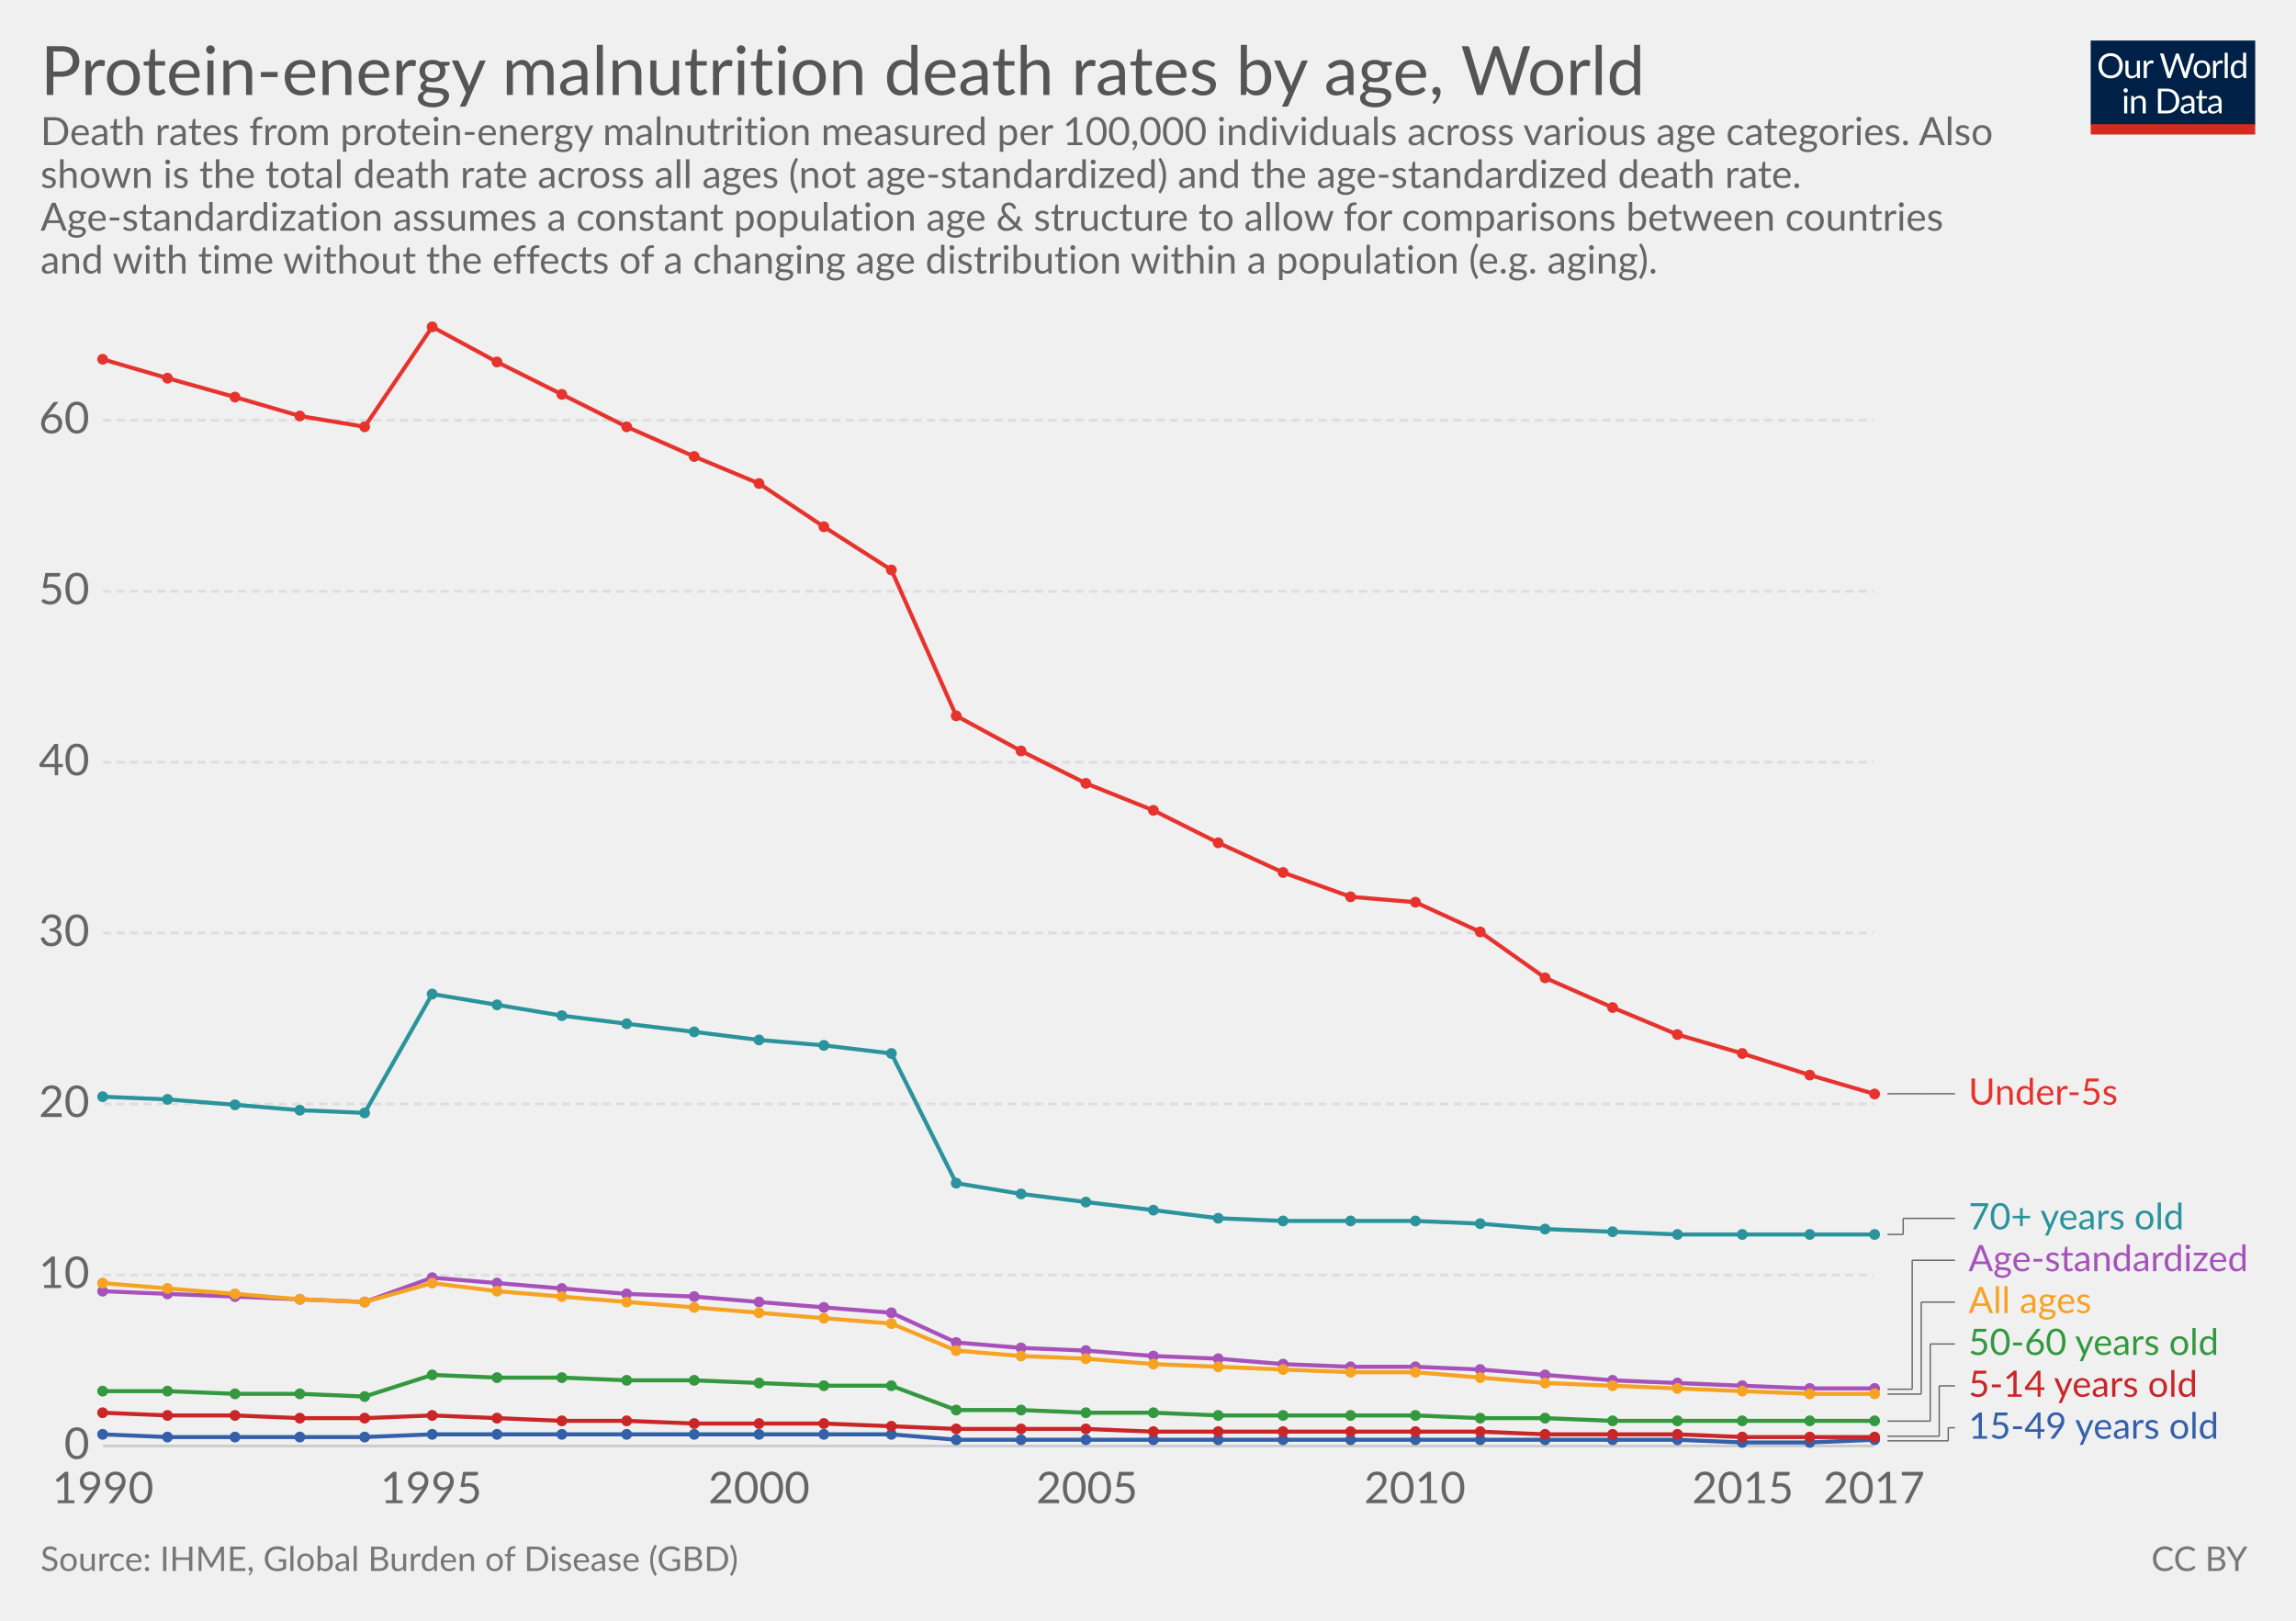
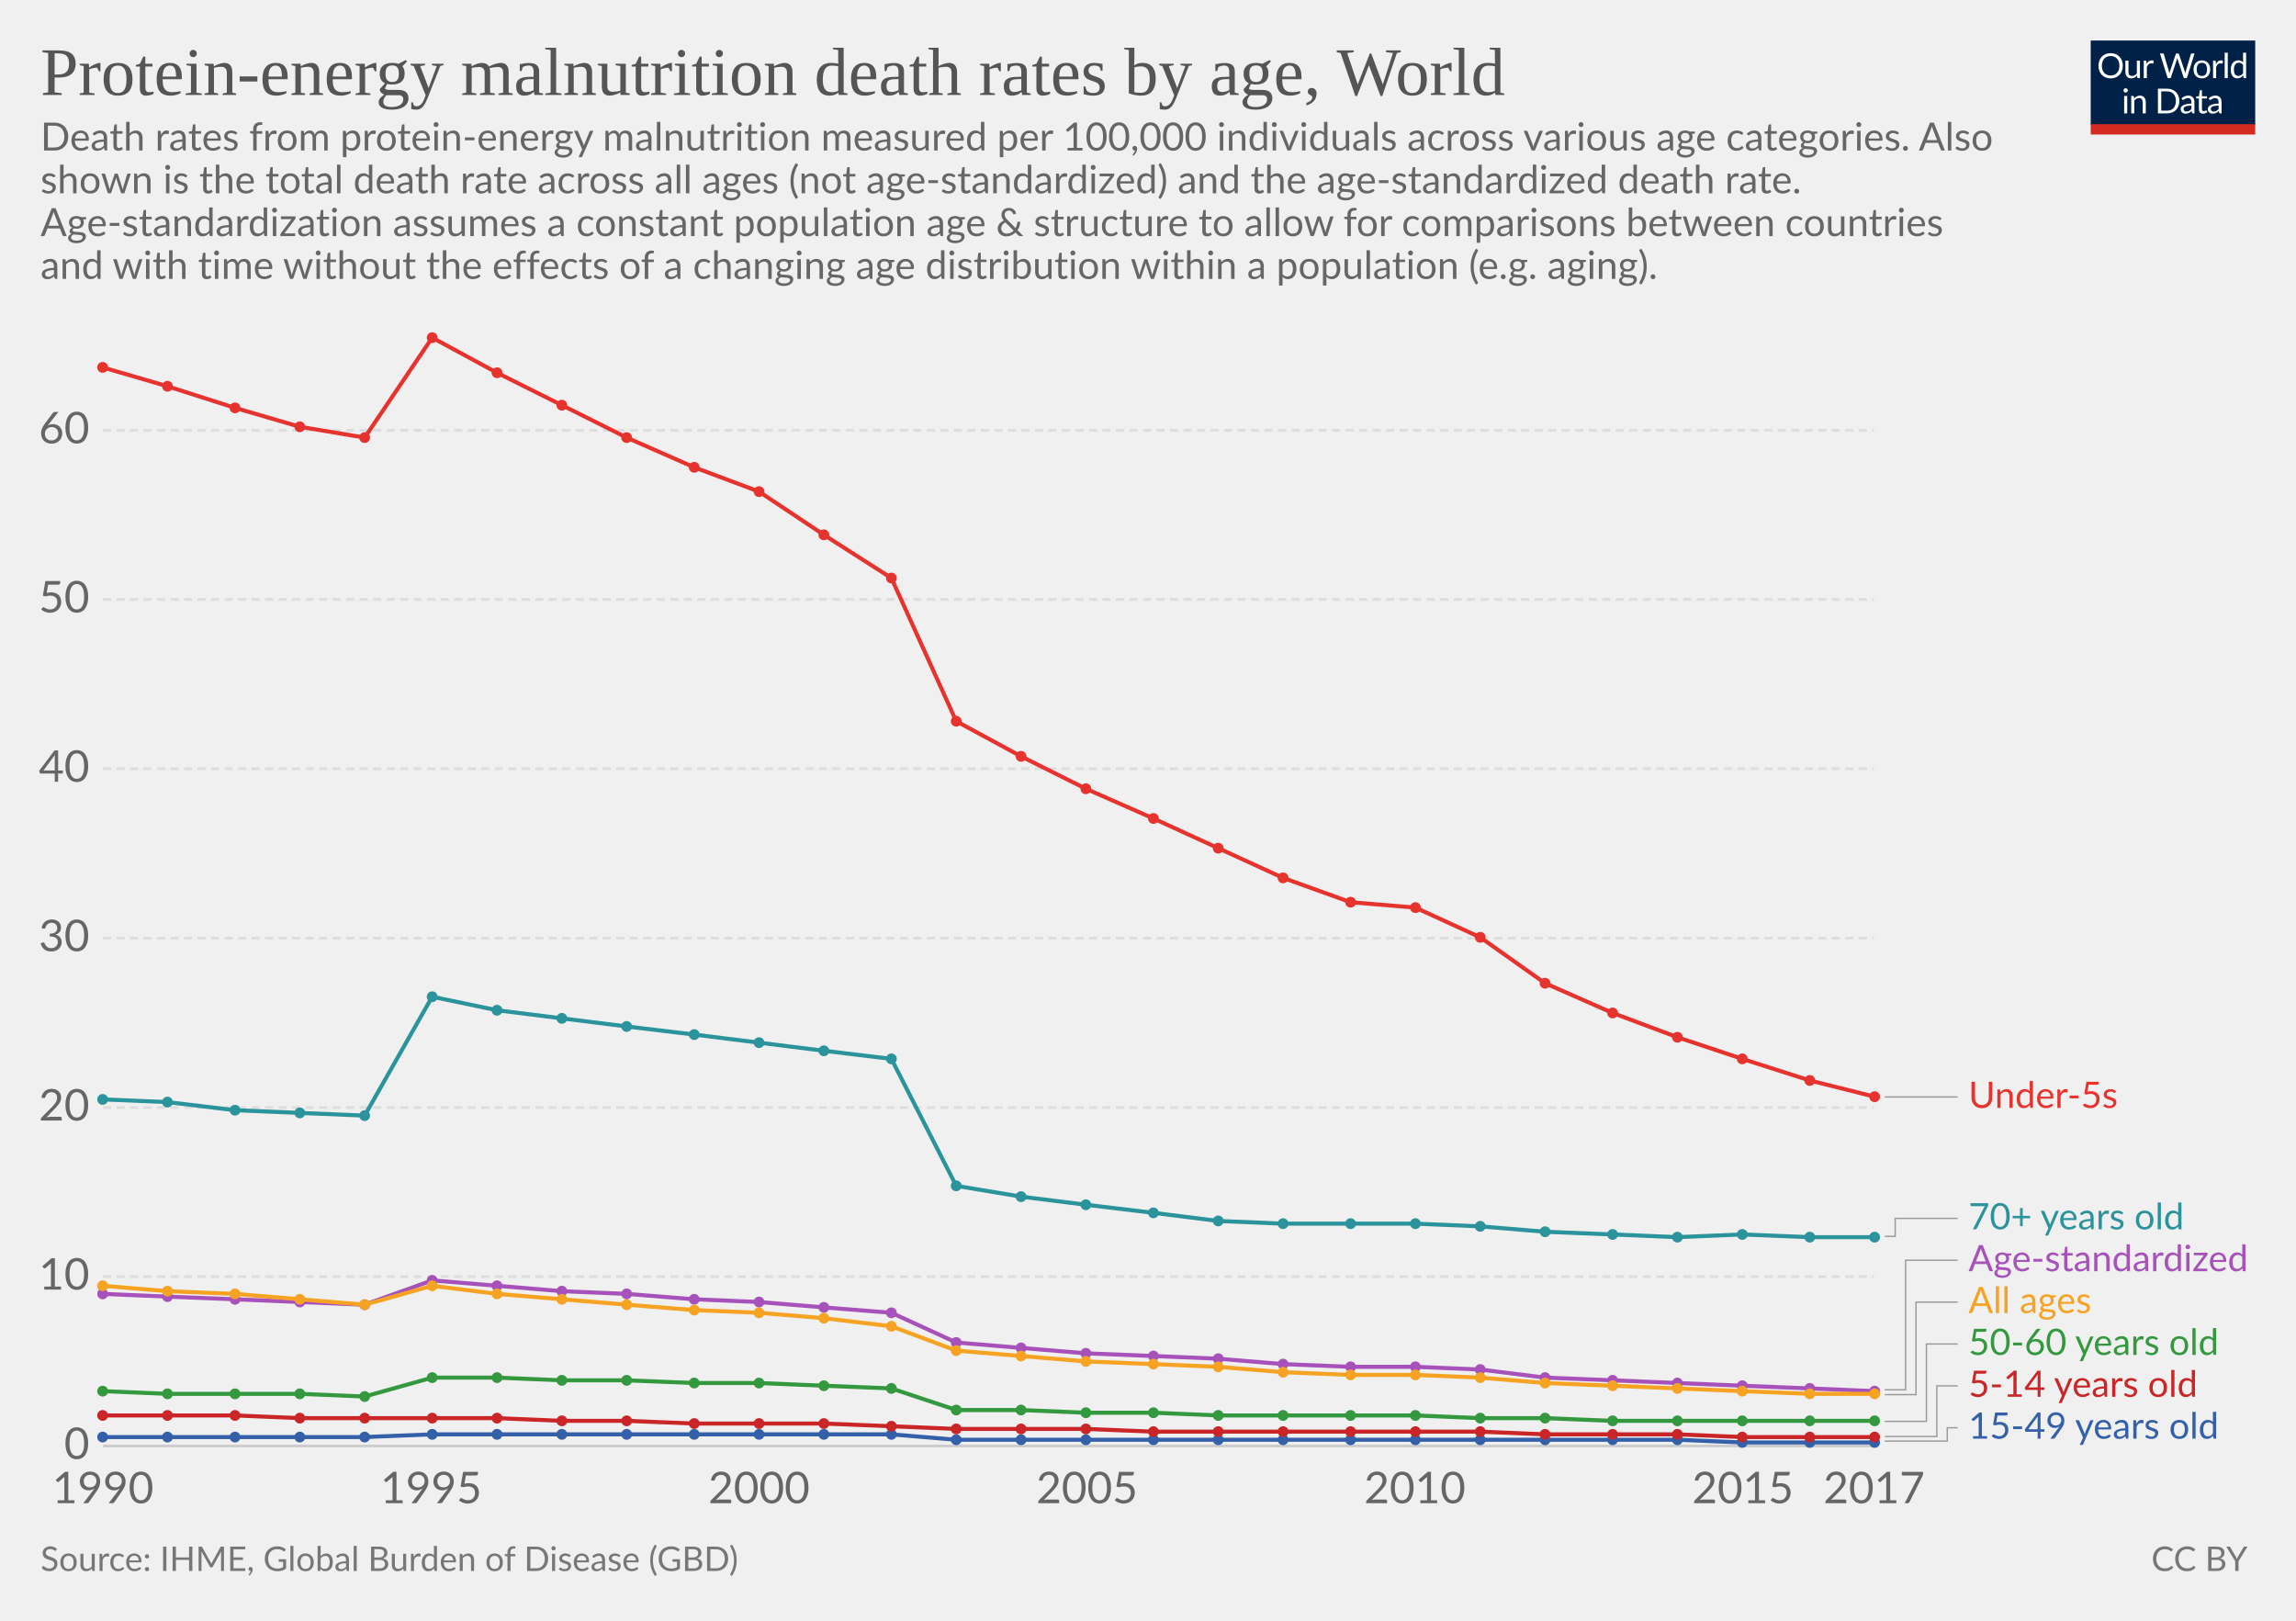
<svg xmlns="http://www.w3.org/2000/svg" version="1.1" style="font-family:Lato, 'Helvetica Neue', Helvetica, Arial, sans-serif;font-size:18px;background-color:white;text-rendering:optimizeLegibility;-webkit-font-smoothing:antialiased" width="850" height="600">
  <g class="HeaderView">
    <g transform="translate(774, 15) scale(0.29)">
      <svg width="210" height="120" viewBox="0 0 210 120" fill="none">
        <g clip-path="url(#clip0)">
          <path d="M0 0H210V107.89H0V0Z" fill="#002147" />
          <path d="M40.979 32.248C40.979 34.609 40.605 36.78 39.857 38.76C39.109 40.725 38.053 42.419 36.689 43.842C35.325 45.265 33.682 46.372 31.761 47.164C29.854 47.941 27.742 48.33 25.425 48.33C23.107 48.33 20.995 47.941 19.089 47.164C17.182 46.372 15.547 45.265 14.183 43.842C12.819 42.419 11.763 40.725 11.015 38.76C10.267 36.78 9.893 34.609 9.893 32.248C9.893 29.887 10.267 27.723 11.015 25.758C11.763 23.778 12.819 22.077 14.183 20.654C15.547 19.217 17.182 18.102 19.089 17.31C20.995 16.518 23.107 16.122 25.425 16.122C27.742 16.122 29.854 16.518 31.761 17.31C33.682 18.102 35.325 19.217 36.689 20.654C38.053 22.077 39.109 23.778 39.857 25.758C40.605 27.723 40.979 29.887 40.979 32.248ZM36.601 32.248C36.601 30.312 36.337 28.574 35.809 27.034C35.281 25.494 34.533 24.196 33.565 23.14C32.597 22.069 31.423 21.248 30.045 20.676C28.666 20.104 27.126 19.818 25.425 19.818C23.738 19.818 22.205 20.104 20.827 20.676C19.448 21.248 18.267 22.069 17.285 23.14C16.317 24.196 15.569 25.494 15.041 27.034C14.513 28.574 14.249 30.312 14.249 32.248C14.249 34.184 14.513 35.922 15.041 37.462C15.569 38.987 16.317 40.285 17.285 41.356C18.267 42.412 19.448 43.226 20.827 43.798C22.205 44.355 23.738 44.634 25.425 44.634C27.126 44.634 28.666 44.355 30.045 43.798C31.423 43.226 32.597 42.412 33.565 41.356C34.533 40.285 35.281 38.987 35.809 37.462C36.337 35.922 36.601 34.184 36.601 32.248ZM62.823 25.714V48H60.491C59.934 48 59.582 47.729 59.435 47.186L59.127 44.788C58.159 45.859 57.074 46.724 55.871 47.384C54.669 48.029 53.29 48.352 51.735 48.352C50.518 48.352 49.44 48.154 48.501 47.758C47.577 47.347 46.8 46.775 46.169 46.042C45.539 45.309 45.062 44.421 44.739 43.38C44.431 42.339 44.277 41.187 44.277 39.926V25.714H48.193V39.926C48.193 41.613 48.575 42.918 49.337 43.842C50.115 44.766 51.295 45.228 52.879 45.228C54.038 45.228 55.116 44.957 56.113 44.414C57.125 43.857 58.057 43.094 58.907 42.126V25.714H62.823ZM71.43 30.18C72.135 28.655 73 27.467 74.027 26.616C75.053 25.751 76.307 25.318 77.789 25.318C78.258 25.318 78.705 25.369 79.131 25.472C79.571 25.575 79.959 25.736 80.297 25.956L80.011 28.882C79.923 29.249 79.703 29.432 79.351 29.432C79.145 29.432 78.845 29.388 78.449 29.3C78.053 29.212 77.605 29.168 77.107 29.168C76.403 29.168 75.772 29.271 75.215 29.476C74.672 29.681 74.181 29.989 73.741 30.4C73.315 30.796 72.927 31.295 72.575 31.896C72.237 32.483 71.929 33.157 71.651 33.92V48H67.713V25.714H69.957C70.382 25.714 70.675 25.795 70.837 25.956C70.998 26.117 71.108 26.396 71.167 26.792L71.43 30.18ZM132.589 16.474L122.755 48H118.927L110.941 23.954C110.867 23.719 110.794 23.47 110.721 23.206C110.662 22.942 110.596 22.663 110.523 22.37C110.449 22.663 110.376 22.942 110.303 23.206C110.23 23.47 110.156 23.719 110.083 23.954L102.053 48H98.225L88.391 16.474H91.933C92.314 16.474 92.629 16.569 92.879 16.76C93.143 16.951 93.311 17.193 93.385 17.486L99.897 39.398C99.999 39.794 100.095 40.219 100.183 40.674C100.285 41.129 100.381 41.613 100.469 42.126C100.571 41.613 100.674 41.129 100.777 40.674C100.894 40.205 101.019 39.779 101.151 39.398L108.565 17.486C108.653 17.237 108.821 17.009 109.071 16.804C109.335 16.584 109.65 16.474 110.017 16.474H111.249C111.63 16.474 111.938 16.569 112.173 16.76C112.407 16.951 112.583 17.193 112.701 17.486L120.093 39.398C120.225 39.779 120.342 40.19 120.445 40.63C120.562 41.07 120.672 41.532 120.775 42.016C120.848 41.532 120.929 41.07 121.017 40.63C121.105 40.19 121.2 39.779 121.303 39.398L127.837 17.486C127.91 17.222 128.072 16.987 128.321 16.782C128.585 16.577 128.9 16.474 129.267 16.474H132.589ZM141.94 25.362C143.568 25.362 145.034 25.633 146.34 26.176C147.645 26.719 148.76 27.489 149.684 28.486C150.608 29.483 151.312 30.693 151.796 32.116C152.294 33.524 152.544 35.101 152.544 36.846C152.544 38.606 152.294 40.19 151.796 41.598C151.312 43.006 150.608 44.209 149.684 45.206C148.76 46.203 147.645 46.973 146.34 47.516C145.034 48.044 143.568 48.308 141.94 48.308C140.297 48.308 138.816 48.044 137.496 47.516C136.19 46.973 135.076 46.203 134.152 45.206C133.228 44.209 132.516 43.006 132.018 41.598C131.534 40.19 131.292 38.606 131.292 36.846C131.292 35.101 131.534 33.524 132.018 32.116C132.516 30.693 133.228 29.483 134.152 28.486C135.076 27.489 136.19 26.719 137.496 26.176C138.816 25.633 140.297 25.362 141.94 25.362ZM141.94 45.25C144.14 45.25 145.782 44.517 146.868 43.05C147.953 41.569 148.496 39.508 148.496 36.868C148.496 34.213 147.953 32.145 146.868 30.664C145.782 29.183 144.14 28.442 141.94 28.442C140.825 28.442 139.85 28.633 139.014 29.014C138.192 29.395 137.503 29.945 136.946 30.664C136.403 31.383 135.992 32.27 135.714 33.326C135.45 34.367 135.318 35.548 135.318 36.868C135.318 39.508 135.86 41.569 136.946 43.05C138.046 44.517 139.71 45.25 141.94 45.25ZM159.908 30.18C160.612 28.655 161.478 27.467 162.504 26.616C163.531 25.751 164.785 25.318 166.266 25.318C166.736 25.318 167.183 25.369 167.608 25.472C168.048 25.575 168.437 25.736 168.774 25.956L168.488 28.882C168.4 29.249 168.18 29.432 167.828 29.432C167.623 29.432 167.322 29.388 166.926 29.3C166.53 29.212 166.083 29.168 165.584 29.168C164.88 29.168 164.25 29.271 163.692 29.476C163.15 29.681 162.658 29.989 162.218 30.4C161.793 30.796 161.404 31.295 161.052 31.896C160.715 32.483 160.407 33.157 160.128 33.92V48H156.19V25.714H158.434C158.86 25.714 159.153 25.795 159.314 25.956C159.476 26.117 159.586 26.396 159.644 26.792L159.908 30.18ZM174.946 15.594V48H171.03V15.594H174.946ZM194.496 31.016C193.763 30.033 192.971 29.351 192.12 28.97C191.269 28.574 190.316 28.376 189.26 28.376C187.192 28.376 185.601 29.117 184.486 30.598C183.371 32.079 182.814 34.191 182.814 36.934C182.814 38.386 182.939 39.633 183.188 40.674C183.437 41.701 183.804 42.551 184.288 43.226C184.772 43.886 185.366 44.37 186.07 44.678C186.774 44.986 187.573 45.14 188.468 45.14C189.759 45.14 190.881 44.847 191.834 44.26C192.802 43.673 193.689 42.845 194.496 41.774V31.016ZM198.412 15.594V48H196.08C195.523 48 195.171 47.729 195.024 47.186L194.672 44.48C193.719 45.624 192.633 46.548 191.416 47.252C190.199 47.956 188.791 48.308 187.192 48.308C185.916 48.308 184.757 48.066 183.716 47.582C182.675 47.083 181.787 46.357 181.054 45.404C180.321 44.451 179.756 43.263 179.36 41.84C178.964 40.417 178.766 38.782 178.766 36.934C178.766 35.291 178.986 33.766 179.426 32.358C179.866 30.935 180.497 29.703 181.318 28.662C182.139 27.621 183.144 26.807 184.332 26.22C185.535 25.619 186.884 25.318 188.38 25.318C189.744 25.318 190.91 25.553 191.878 26.022C192.861 26.477 193.733 27.115 194.496 27.936V15.594H198.412ZM46.614 70.714V93H42.698V70.714H46.614ZM47.45 63.718C47.45 64.099 47.369 64.459 47.208 64.796C47.061 65.119 46.856 65.412 46.592 65.676C46.343 65.925 46.042 66.123 45.69 66.27C45.352 66.417 44.993 66.49 44.612 66.49C44.23 66.49 43.871 66.417 43.534 66.27C43.211 66.123 42.925 65.925 42.676 65.676C42.426 65.412 42.228 65.119 42.082 64.796C41.935 64.459 41.862 64.099 41.862 63.718C41.862 63.337 41.935 62.977 42.082 62.64C42.228 62.288 42.426 61.987 42.676 61.738C42.925 61.474 43.211 61.269 43.534 61.122C43.871 60.975 44.23 60.902 44.612 60.902C44.993 60.902 45.352 60.975 45.69 61.122C46.042 61.269 46.343 61.474 46.592 61.738C46.856 61.987 47.061 62.288 47.208 62.64C47.369 62.977 47.45 63.337 47.45 63.718ZM55.424 73.948C55.908 73.405 56.422 72.914 56.964 72.474C57.507 72.034 58.079 71.66 58.68 71.352C59.296 71.029 59.941 70.787 60.616 70.626C61.306 70.45 62.046 70.362 62.838 70.362C64.055 70.362 65.126 70.567 66.05 70.978C66.989 71.374 67.766 71.946 68.382 72.694C69.013 73.427 69.49 74.315 69.812 75.356C70.135 76.397 70.296 77.549 70.296 78.81V93H66.358V78.81C66.358 77.123 65.969 75.818 65.192 74.894C64.43 73.955 63.264 73.486 61.694 73.486C60.535 73.486 59.45 73.765 58.438 74.322C57.441 74.879 56.517 75.635 55.666 76.588V93H51.728V70.714H54.082C54.639 70.714 54.984 70.985 55.116 71.528L55.424 73.948ZM113.129 77.248C113.129 79.609 112.755 81.758 112.007 83.694C111.259 85.63 110.203 87.287 108.839 88.666C107.475 90.045 105.832 91.115 103.911 91.878C102.004 92.626 99.892 93 97.575 93H85.805V61.474H97.575C99.892 61.474 102.004 61.855 103.911 62.618C105.832 63.366 107.475 64.437 108.839 65.83C110.203 67.209 111.259 68.866 112.007 70.802C112.755 72.738 113.129 74.887 113.129 77.248ZM108.751 77.248C108.751 75.312 108.487 73.581 107.959 72.056C107.431 70.531 106.683 69.24 105.715 68.184C104.747 67.128 103.574 66.321 102.195 65.764C100.816 65.207 99.276 64.928 97.575 64.928H90.073V89.546H97.575C99.276 89.546 100.816 89.267 102.195 88.71C103.574 88.153 104.747 87.353 105.715 86.312C106.683 85.256 107.431 83.965 107.959 82.44C108.487 80.915 108.751 79.184 108.751 77.248ZM128.553 82.968C126.749 83.027 125.209 83.173 123.933 83.408C122.672 83.628 121.638 83.921 120.831 84.288C120.039 84.655 119.46 85.087 119.093 85.586C118.741 86.085 118.565 86.642 118.565 87.258C118.565 87.845 118.661 88.351 118.851 88.776C119.042 89.201 119.299 89.553 119.621 89.832C119.959 90.096 120.347 90.294 120.787 90.426C121.242 90.543 121.726 90.602 122.239 90.602C122.929 90.602 123.559 90.536 124.131 90.404C124.703 90.257 125.239 90.052 125.737 89.788C126.251 89.524 126.735 89.209 127.189 88.842C127.659 88.475 128.113 88.057 128.553 87.588V82.968ZM115.903 73.86C117.135 72.672 118.463 71.785 119.885 71.198C121.308 70.611 122.885 70.318 124.615 70.318C125.862 70.318 126.969 70.523 127.937 70.934C128.905 71.345 129.719 71.917 130.379 72.65C131.039 73.383 131.538 74.271 131.875 75.312C132.213 76.353 132.381 77.497 132.381 78.744V93H130.643C130.262 93 129.969 92.941 129.763 92.824C129.558 92.692 129.397 92.443 129.279 92.076L128.839 89.964C128.253 90.507 127.681 90.991 127.123 91.416C126.566 91.827 125.979 92.179 125.363 92.472C124.747 92.751 124.087 92.963 123.383 93.11C122.694 93.271 121.924 93.352 121.073 93.352C120.208 93.352 119.394 93.235 118.631 93C117.869 92.751 117.201 92.384 116.629 91.9C116.072 91.416 115.625 90.807 115.287 90.074C114.965 89.326 114.803 88.446 114.803 87.434C114.803 86.554 115.045 85.711 115.529 84.904C116.013 84.083 116.798 83.357 117.883 82.726C118.969 82.095 120.384 81.582 122.129 81.186C123.875 80.775 126.016 80.541 128.553 80.482V78.744C128.553 77.013 128.179 75.708 127.431 74.828C126.683 73.933 125.591 73.486 124.153 73.486C123.185 73.486 122.371 73.611 121.711 73.86C121.066 74.095 120.501 74.366 120.017 74.674C119.548 74.967 119.137 75.239 118.785 75.488C118.448 75.723 118.111 75.84 117.773 75.84C117.509 75.84 117.282 75.774 117.091 75.642C116.901 75.495 116.739 75.319 116.607 75.114L115.903 73.86ZM143.568 93.352C141.808 93.352 140.451 92.861 139.498 91.878C138.559 90.895 138.09 89.48 138.09 87.632V73.992H135.406C135.171 73.992 134.973 73.926 134.812 73.794C134.65 73.647 134.57 73.427 134.57 73.134V71.572L138.222 71.11L139.124 64.224C139.168 64.004 139.263 63.828 139.41 63.696C139.571 63.549 139.776 63.476 140.026 63.476H142.006V71.154H148.452V73.992H142.006V87.368C142.006 88.307 142.233 89.003 142.688 89.458C143.142 89.913 143.729 90.14 144.448 90.14C144.858 90.14 145.21 90.089 145.504 89.986C145.812 89.869 146.076 89.744 146.296 89.612C146.516 89.48 146.699 89.363 146.846 89.26C147.007 89.143 147.146 89.084 147.264 89.084C147.469 89.084 147.652 89.209 147.814 89.458L148.958 91.328C148.283 91.959 147.469 92.457 146.516 92.824C145.562 93.176 144.58 93.352 143.568 93.352ZM163.253 82.968C161.449 83.027 159.909 83.173 158.633 83.408C157.372 83.628 156.338 83.921 155.531 84.288C154.739 84.655 154.16 85.087 153.793 85.586C153.441 86.085 153.265 86.642 153.265 87.258C153.265 87.845 153.36 88.351 153.551 88.776C153.742 89.201 153.998 89.553 154.321 89.832C154.658 90.096 155.047 90.294 155.487 90.426C155.942 90.543 156.426 90.602 156.939 90.602C157.628 90.602 158.259 90.536 158.831 90.404C159.403 90.257 159.938 90.052 160.437 89.788C160.95 89.524 161.434 89.209 161.889 88.842C162.358 88.475 162.813 88.057 163.253 87.588V82.968ZM150.603 73.86C151.835 72.672 153.162 71.785 154.585 71.198C156.008 70.611 157.584 70.318 159.315 70.318C160.562 70.318 161.669 70.523 162.637 70.934C163.605 71.345 164.419 71.917 165.079 72.65C165.739 73.383 166.238 74.271 166.575 75.312C166.912 76.353 167.081 77.497 167.081 78.744V93H165.343C164.962 93 164.668 92.941 164.463 92.824C164.258 92.692 164.096 92.443 163.979 92.076L163.539 89.964C162.952 90.507 162.38 90.991 161.823 91.416C161.266 91.827 160.679 92.179 160.063 92.472C159.447 92.751 158.787 92.963 158.083 93.11C157.394 93.271 156.624 93.352 155.773 93.352C154.908 93.352 154.094 93.235 153.331 93C152.568 92.751 151.901 92.384 151.329 91.9C150.772 91.416 150.324 90.807 149.987 90.074C149.664 89.326 149.503 88.446 149.503 87.434C149.503 86.554 149.745 85.711 150.229 84.904C150.713 84.083 151.498 83.357 152.583 82.726C153.668 82.095 155.084 81.582 156.829 81.186C158.574 80.775 160.716 80.541 163.253 80.482V78.744C163.253 77.013 162.879 75.708 162.131 74.828C161.383 73.933 160.29 73.486 158.853 73.486C157.885 73.486 157.071 73.611 156.411 73.86C155.766 74.095 155.201 74.366 154.717 74.674C154.248 74.967 153.837 75.239 153.485 75.488C153.148 75.723 152.81 75.84 152.473 75.84C152.209 75.84 151.982 75.774 151.791 75.642C151.6 75.495 151.439 75.319 151.307 75.114L150.603 73.86Z" fill="white" />
          <rect y="106.789" width="210" height="13.211" fill="#D42B21" />
        </g>
        <defs>
          <clipPath id="clip0">
            <rect width="210" height="120" fill="white" />
          </clipPath>
        </defs>
      </svg>
    </g>
-     <a href="https://ourworldindata.org/grapher/malnutrition-death-rates-by-age" target="_blank">
+     <a href="https://ourworldindata.org/grapher/malnutrition-death-rates-by-age" style="font-family:&quot;Playfair Display&quot;, Georgia, &quot;Times New Roman&quot;, serif" target="_blank">
      <text font-size="25.20" x="15.0" y="35.2" fill="#555">
        <tspan x="15" y="35.16">Protein-energy malnutrition death rates by age, World</tspan>
      </text>
    </a>
-     <text font-size="14.40" x="15.0" y="53.7" fill="#666">
-       <tspan x="15" y="53.72">Death rates from protein-energy malnutrition measured per 100,000 individuals across various age categories. Also</tspan>
-       <tspan x="15" y="69.56">shown is the total death rate across all ages (not age-standardized) and the age-standardized death rate.</tspan>
-       <tspan x="15" y="85.4">Age-standardization assumes a constant population age &amp; structure to allow for comparisons between countries</tspan>
-       <tspan x="15" y="101.24">and with time without the effects of a changing age distribution within a population (e.g. aging).</tspan>
+     <text font-size="14.40" x="15.0" y="55.7" fill="#666">
+       <tspan x="15" y="55.72">Death rates from protein-energy malnutrition measured per 100,000 individuals across various age categories. Also</tspan>
+       <tspan x="15" y="71.56">shown is the total death rate across all ages (not age-standardized) and the age-standardized death rate.</tspan>
+       <tspan x="15" y="87.4">Age-standardization assumes a constant population age &amp; structure to allow for comparisons between countries</tspan>
+       <tspan x="15" y="103.24">and with time without the effects of a changing age distribution within a population (e.g. aging).</tspan>
    </text>
  </g>
  <g class="LineChart">
    <defs>
-       <clipPath id="boundsClip-476">
-         <rect x="28.144" y="0" width="830" height="870.8" />
+       <clipPath id="boundsClip-5306">
+         <rect x="28.144" y="0" width="830" height="862.8" />
      </clipPath>
    </defs>
    <g class="AxisBoxView">
      <g class="HorizontalAxis">
        <text x="38.1" y="556.5" fill="#666" text-anchor="middle" font-size="16.2">1990</text>
        <text x="159.6" y="556.5" fill="#666" text-anchor="middle" font-size="16.2">1995</text>
        <text x="281" y="556.5" fill="#666" text-anchor="middle" font-size="16.2">2000</text>
        <text x="402.4" y="556.5" fill="#666" text-anchor="middle" font-size="16.2">2005</text>
        <text x="523.8" y="556.5" fill="#666" text-anchor="middle" font-size="16.2">2010</text>
        <text x="645.2" y="556.5" fill="#666" text-anchor="middle" font-size="16.2">2015</text>
        <text x="693.8" y="556.5" fill="#666" text-anchor="middle" font-size="16.2">2017</text>
      </g>
      <g class="VerticalAxis">
        <text x="33.14" y="535.3" fill="#666" dominant-baseline="middle" text-anchor="end" font-size="16.2">0</text>
-         <text x="33.14" y="472" fill="#666" dominant-baseline="middle" text-anchor="end" font-size="16.2">10</text>
-         <text x="33.14" y="408.7" fill="#666" dominant-baseline="middle" text-anchor="end" font-size="16.2">20</text>
-         <text x="33.14" y="345.4" fill="#666" dominant-baseline="middle" text-anchor="end" font-size="16.2">30</text>
-         <text x="33.14" y="282.2" fill="#666" dominant-baseline="middle" text-anchor="end" font-size="16.2">40</text>
-         <text x="33.14" y="218.9" fill="#666" dominant-baseline="middle" text-anchor="end" font-size="16.2">50</text>
-         <text x="33.14" y="155.6" fill="#666" dominant-baseline="middle" text-anchor="end" font-size="16.2">60</text>
+         <text x="33.14" y="472.6" fill="#666" dominant-baseline="middle" text-anchor="end" font-size="16.2">10</text>
+         <text x="33.14" y="410" fill="#666" dominant-baseline="middle" text-anchor="end" font-size="16.2">20</text>
+         <text x="33.14" y="347.3" fill="#666" dominant-baseline="middle" text-anchor="end" font-size="16.2">30</text>
+         <text x="33.14" y="284.6" fill="#666" dominant-baseline="middle" text-anchor="end" font-size="16.2">40</text>
+         <text x="33.14" y="221.9" fill="#666" dominant-baseline="middle" text-anchor="end" font-size="16.2">50</text>
+         <text x="33.14" y="159.3" fill="#666" dominant-baseline="middle" text-anchor="end" font-size="16.2">60</text>
      </g>
      <g class="AxisGridLines">
        <line x1="38.14" y1="535.3" x2="693.75" y2="535.3" stroke="#ccc" />
-         <line x1="38.14" y1="472" x2="693.75" y2="472" stroke="#ddd" stroke-dasharray="3,2" />
-         <line x1="38.14" y1="408.7" x2="693.75" y2="408.7" stroke="#ddd" stroke-dasharray="3,2" />
-         <line x1="38.14" y1="345.4" x2="693.75" y2="345.4" stroke="#ddd" stroke-dasharray="3,2" />
-         <line x1="38.14" y1="282.2" x2="693.75" y2="282.2" stroke="#ddd" stroke-dasharray="3,2" />
-         <line x1="38.14" y1="218.9" x2="693.75" y2="218.9" stroke="#ddd" stroke-dasharray="3,2" />
-         <line x1="38.14" y1="155.6" x2="693.75" y2="155.6" stroke="#ddd" stroke-dasharray="3,2" />
+         <line x1="38.14" y1="472.6" x2="693.75" y2="472.6" stroke="#ddd" stroke-dasharray="3,2" />
+         <line x1="38.14" y1="410" x2="693.75" y2="410" stroke="#ddd" stroke-dasharray="3,2" />
+         <line x1="38.14" y1="347.3" x2="693.75" y2="347.3" stroke="#ddd" stroke-dasharray="3,2" />
+         <line x1="38.14" y1="284.6" x2="693.75" y2="284.6" stroke="#ddd" stroke-dasharray="3,2" />
+         <line x1="38.14" y1="221.9" x2="693.75" y2="221.9" stroke="#ddd" stroke-dasharray="3,2" />
+         <line x1="38.14" y1="159.3" x2="693.75" y2="159.3" stroke="#ddd" stroke-dasharray="3,2" />
      </g>
    </g>
-     <g clip-path="url(#boundsClip-476)">
-       <g class="HeightedLegend">
-         <g class="legendMark">
-           <g class="indicator">
-             <line x1="698.755" y1="533.4" x2="721.255" y2="533.4" stroke="#666" stroke-width="0.5" />
-             <line x1="721.255" y1="533.4" x2="721.255" y2="528.55" stroke="#666" stroke-width="0.5" />
-             <line x1="721.255" y1="528.55" x2="723.755" y2="528.55" stroke="#666" stroke-width="0.5" />
+     <g clip-path="url(#boundsClip-5306)">
+       <g class="HeightedLegend" style="cursor:default">
+         <g class="legendMark">
+           <g class="indicator">
+             <path d="M697.755,406.1 H711.255 V406.1 H724.755" stroke="#999" stroke-width="0.5" fill="none" />
+           </g>
+           <rect x="693.755" y="399.35" width="90.62" height="13.5" fill="#fff" opacity="0" />
+           <text font-size="13.50" x="728.8" y="410.2" fill="#e6332e">
+             <tspan x="728.755" y="410.15">Under-5s</tspan>
+           </text>
+         </g>
+         <g class="legendMark">
+           <g class="indicator">
+             <path d="M697.755,457.7 H701.612 V451.05 H724.755" stroke="#999" stroke-width="0.5" fill="none" />
+           </g>
+           <rect x="693.755" y="444.3" width="116.675" height="13.5" fill="#fff" opacity="0" />
+           <text font-size="13.50" x="728.8" y="455.1" fill="#2a939b">
+             <tspan x="728.755" y="455.1">70+ years old</tspan>
+           </text>
+         </g>
+         <g class="legendMark">
+           <g class="indicator">
+             <path d="M697.755,514.5 H705.469 V466.55 H724.755" stroke="#999" stroke-width="0.5" fill="none" />
+           </g>
+           <rect x="693.755" y="459.8" width="141.245" height="13.5" fill="#fff" opacity="0" />
+           <text font-size="13.50" x="728.8" y="470.6" fill="#a652ba">
+             <tspan x="728.755" y="470.6">Age-standardized</tspan>
+           </text>
+         </g>
+         <g class="legendMark">
+           <g class="indicator">
+             <path d="M697.755,516.3 H709.326 V482.05 H724.755" stroke="#999" stroke-width="0.5" fill="none" />
+           </g>
+           <rect x="693.755" y="475.3" width="83.195" height="13.5" fill="#fff" opacity="0" />
+           <text font-size="13.50" x="728.8" y="486.1" fill="#f6a324">
+             <tspan x="728.755" y="486.1">All ages</tspan>
+           </text>
+         </g>
+         <g class="legendMark">
+           <g class="indicator">
+             <path d="M697.755,526.2 H713.184 V497.55 H724.755" stroke="#999" stroke-width="0.5" fill="none" />
+           </g>
+           <rect x="693.755" y="490.8" width="128.42" height="13.5" fill="#fff" opacity="0" />
+           <text font-size="13.50" x="728.8" y="501.6" fill="#34983f">
+             <tspan x="728.755" y="501.6">50-60 years old</tspan>
+           </text>
+         </g>
+         <g class="legendMark">
+           <g class="indicator">
+             <path d="M697.755,531.8 H717.041 V513.05 H724.755" stroke="#999" stroke-width="0.5" fill="none" />
+           </g>
+           <rect x="693.755" y="506.3" width="120.86" height="13.5" fill="#fff" opacity="0" />
+           <text font-size="13.50" x="728.8" y="517.1" fill="#ca2628">
+             <tspan x="728.755" y="517.1">5-14 years old</tspan>
+           </text>
+         </g>
+         <g class="legendMark">
+           <g class="indicator">
+             <path d="M697.755,533.5 H720.898 V528.55 H724.755" stroke="#999" stroke-width="0.5" fill="none" />
          </g>
          <rect x="693.755" y="521.8" width="128.42" height="13.5" fill="#fff" opacity="0" />
          <text font-size="13.50" x="728.8" y="532.6" fill="#3360a9">
            <tspan x="728.755" y="532.6">15-49 years old</tspan>
          </text>
        </g>
-         <g class="legendMark">
-           <g class="indicator">
-             <line x1="698.755" y1="531.7" x2="717.922" y2="531.7" stroke="#666" stroke-width="0.5" />
-             <line x1="717.922" y1="531.7" x2="717.922" y2="513.05" stroke="#666" stroke-width="0.5" />
-             <line x1="717.922" y1="513.05" x2="723.755" y2="513.05" stroke="#666" stroke-width="0.5" />
-           </g>
-           <rect x="693.755" y="506.3" width="120.86" height="13.5" fill="#fff" opacity="0" />
-           <text font-size="13.50" x="728.8" y="517.1" fill="#ca2628">
-             <tspan x="728.755" y="517.1">5-14 years old</tspan>
-           </text>
-         </g>
-         <g class="legendMark">
-           <g class="indicator">
-             <line x1="698.755" y1="526.1" x2="714.588" y2="526.1" stroke="#666" stroke-width="0.5" />
-             <line x1="714.588" y1="526.1" x2="714.588" y2="497.55" stroke="#666" stroke-width="0.5" />
-             <line x1="714.588" y1="497.55" x2="723.755" y2="497.55" stroke="#666" stroke-width="0.5" />
-           </g>
-           <rect x="693.755" y="490.8" width="128.42" height="13.5" fill="#fff" opacity="0" />
-           <text font-size="13.50" x="728.8" y="501.6" fill="#34983f">
-             <tspan x="728.755" y="501.6">50-60 years old</tspan>
-           </text>
-         </g>
-         <g class="legendMark">
-           <g class="indicator">
-             <line x1="698.755" y1="516.1" x2="711.255" y2="516.1" stroke="#666" stroke-width="0.5" />
-             <line x1="711.255" y1="516.1" x2="711.255" y2="482.05" stroke="#666" stroke-width="0.5" />
-             <line x1="711.255" y1="482.05" x2="723.755" y2="482.05" stroke="#666" stroke-width="0.5" />
-           </g>
-           <rect x="693.755" y="475.3" width="83.195" height="13.5" fill="#fff" opacity="0" />
-           <text font-size="13.50" x="728.8" y="486.1" fill="#f6a324">
-             <tspan x="728.755" y="486.1">All ages</tspan>
-           </text>
-         </g>
-         <g class="legendMark">
-           <g class="indicator">
-             <line x1="698.755" y1="514.3" x2="707.922" y2="514.3" stroke="#666" stroke-width="0.5" />
-             <line x1="707.922" y1="514.3" x2="707.922" y2="466.55" stroke="#666" stroke-width="0.5" />
-             <line x1="707.922" y1="466.55" x2="723.755" y2="466.55" stroke="#666" stroke-width="0.5" />
-           </g>
-           <rect x="693.755" y="459.8" width="141.245" height="13.5" fill="#fff" opacity="0" />
-           <text font-size="13.50" x="728.8" y="470.6" fill="#a652ba">
-             <tspan x="728.755" y="470.6">Age-standardized</tspan>
-           </text>
-         </g>
-         <g class="legendMark">
-           <g class="indicator">
-             <line x1="698.755" y1="457" x2="704.588" y2="457" stroke="#666" stroke-width="0.5" />
-             <line x1="704.588" y1="457" x2="704.588" y2="451.05" stroke="#666" stroke-width="0.5" />
-             <line x1="704.588" y1="451.05" x2="723.755" y2="451.05" stroke="#666" stroke-width="0.5" />
-           </g>
-           <rect x="693.755" y="444.3" width="116.675" height="13.5" fill="#fff" opacity="0" />
-           <text font-size="13.50" x="728.8" y="455.1" fill="#2a939b">
-             <tspan x="728.755" y="455.1">70+ years old</tspan>
-           </text>
-         </g>
-         <g class="legendMark">
-           <g class="indicator">
-             <line x1="698.755" y1="404.9" x2="711.255" y2="404.9" stroke="#666" stroke-width="0.5" />
-             <line x1="711.255" y1="404.9" x2="711.255" y2="404.9" stroke="#666" stroke-width="0.5" />
-             <line x1="711.255" y1="404.9" x2="723.755" y2="404.9" stroke="#666" stroke-width="0.5" />
-           </g>
-           <rect x="693.755" y="398.15" width="90.62" height="13.5" fill="#fff" opacity="0" />
-           <text font-size="13.50" x="728.8" y="408.9" fill="#e6332e">
-             <tspan x="728.755" y="408.95">Under-5s</tspan>
-           </text>
-         </g>
      </g>
      <g class="Lines">
-         <rect x="38" y="121" width="656" height="414" fill="rgba(255,255,255,0)" opacity="0" />
+         <rect x="38" y="125" width="656" height="410" fill="rgba(255,255,255,0)" opacity="0" />
        <g class="key-World_0">
-           <path stroke="#e6332e" stroke-linecap="round" d="M38 133L62 140L87 147L111 154L135 158L160 121L184 134L208 146L232 158L257 169L281 179L305 195L330 211L354 265L378 278L402 290L427 300L451 312L475 323L500 332L524 334L548 345L572 362L597 373L621 383L645 390L670 398L694 405" fill="none" stroke-width="1.5" />
+           <path stroke="#e6332e" stroke-linecap="round" d="M38 136L62 143L87 151L111 158L135 162L160 125L184 138L208 150L232 162L257 173L281 182L305 198L330 214L354 267L378 280L402 292L427 303L451 314L475 325L500 334L524 336L548 347L572 364L597 375L621 384L645 392L670 400L694 406" fill="none" stroke-width="1.5" />
          <g fill="#e6332e">
-             <circle cx="38" cy="133" r="2" />
-             <circle cx="62" cy="140" r="2" />
-             <circle cx="87" cy="147" r="2" />
-             <circle cx="111" cy="154" r="2" />
-             <circle cx="135" cy="158" r="2" />
-             <circle cx="160" cy="121" r="2" />
-             <circle cx="184" cy="134" r="2" />
-             <circle cx="208" cy="146" r="2" />
-             <circle cx="232" cy="158" r="2" />
-             <circle cx="257" cy="169" r="2" />
-             <circle cx="281" cy="179" r="2" />
-             <circle cx="305" cy="195" r="2" />
-             <circle cx="330" cy="211" r="2" />
-             <circle cx="354" cy="265" r="2" />
-             <circle cx="378" cy="278" r="2" />
-             <circle cx="402" cy="290" r="2" />
-             <circle cx="427" cy="300" r="2" />
-             <circle cx="451" cy="312" r="2" />
-             <circle cx="475" cy="323" r="2" />
-             <circle cx="500" cy="332" r="2" />
-             <circle cx="524" cy="334" r="2" />
-             <circle cx="548" cy="345" r="2" />
-             <circle cx="572" cy="362" r="2" />
-             <circle cx="597" cy="373" r="2" />
-             <circle cx="621" cy="383" r="2" />
-             <circle cx="645" cy="390" r="2" />
-             <circle cx="670" cy="398" r="2" />
-             <circle cx="694" cy="405" r="2" />
+             <circle cx="38" cy="136" r="2" />
+             <circle cx="62" cy="143" r="2" />
+             <circle cx="87" cy="151" r="2" />
+             <circle cx="111" cy="158" r="2" />
+             <circle cx="135" cy="162" r="2" />
+             <circle cx="160" cy="125" r="2" />
+             <circle cx="184" cy="138" r="2" />
+             <circle cx="208" cy="150" r="2" />
+             <circle cx="232" cy="162" r="2" />
+             <circle cx="257" cy="173" r="2" />
+             <circle cx="281" cy="182" r="2" />
+             <circle cx="305" cy="198" r="2" />
+             <circle cx="330" cy="214" r="2" />
+             <circle cx="354" cy="267" r="2" />
+             <circle cx="378" cy="280" r="2" />
+             <circle cx="402" cy="292" r="2" />
+             <circle cx="427" cy="303" r="2" />
+             <circle cx="451" cy="314" r="2" />
+             <circle cx="475" cy="325" r="2" />
+             <circle cx="500" cy="334" r="2" />
+             <circle cx="524" cy="336" r="2" />
+             <circle cx="548" cy="347" r="2" />
+             <circle cx="572" cy="364" r="2" />
+             <circle cx="597" cy="375" r="2" />
+             <circle cx="621" cy="384" r="2" />
+             <circle cx="645" cy="392" r="2" />
+             <circle cx="670" cy="400" r="2" />
+             <circle cx="694" cy="406" r="2" />
          </g>
        </g>
        <g class="key-World_1">
-           <path stroke="#34983f" stroke-linecap="round" d="M38 515L62 515L87 516L111 516L135 517L160 509L184 510L208 510L232 511L257 511L281 512L305 513L330 513L354 522L378 522L402 523L427 523L451 524L475 524L500 524L524 524L548 525L572 525L597 526L621 526L645 526L670 526L694 526" fill="none" stroke-width="1.5" />
+           <path stroke="#34983f" stroke-linecap="round" d="M38 515L62 516L87 516L111 516L135 517L160 510L184 510L208 511L232 511L257 512L281 512L305 513L330 514L354 522L378 522L402 523L427 523L451 524L475 524L500 524L524 524L548 525L572 525L597 526L621 526L645 526L670 526L694 526" fill="none" stroke-width="1.5" />
          <g fill="#34983f">
            <circle cx="38" cy="515" r="2" />
-             <circle cx="62" cy="515" r="2" />
+             <circle cx="62" cy="516" r="2" />
            <circle cx="87" cy="516" r="2" />
            <circle cx="111" cy="516" r="2" />
            <circle cx="135" cy="517" r="2" />
-             <circle cx="160" cy="509" r="2" />
+             <circle cx="160" cy="510" r="2" />
            <circle cx="184" cy="510" r="2" />
-             <circle cx="208" cy="510" r="2" />
+             <circle cx="208" cy="511" r="2" />
            <circle cx="232" cy="511" r="2" />
-             <circle cx="257" cy="511" r="2" />
+             <circle cx="257" cy="512" r="2" />
            <circle cx="281" cy="512" r="2" />
            <circle cx="305" cy="513" r="2" />
-             <circle cx="330" cy="513" r="2" />
+             <circle cx="330" cy="514" r="2" />
            <circle cx="354" cy="522" r="2" />
            <circle cx="378" cy="522" r="2" />
            <circle cx="402" cy="523" r="2" />
            <circle cx="427" cy="523" r="2" />
            <circle cx="451" cy="524" r="2" />
            <circle cx="475" cy="524" r="2" />
            <circle cx="500" cy="524" r="2" />
            <circle cx="524" cy="524" r="2" />
            <circle cx="548" cy="525" r="2" />
            <circle cx="572" cy="525" r="2" />
            <circle cx="597" cy="526" r="2" />
            <circle cx="621" cy="526" r="2" />
            <circle cx="645" cy="526" r="2" />
            <circle cx="670" cy="526" r="2" />
            <circle cx="694" cy="526" r="2" />
          </g>
        </g>
        <g class="key-World_2">
-           <path stroke="#3360a9" stroke-linecap="round" d="M38 531L62 532L87 532L111 532L135 532L160 531L184 531L208 531L232 531L257 531L281 531L305 531L330 531L354 533L378 533L402 533L427 533L451 533L475 533L500 533L524 533L548 533L572 533L597 533L621 533L645 534L670 534L694 533" fill="none" stroke-width="1.5" />
+           <path stroke="#3360a9" stroke-linecap="round" d="M38 532L62 532L87 532L111 532L135 532L160 531L184 531L208 531L232 531L257 531L281 531L305 531L330 531L354 533L378 533L402 533L427 533L451 533L475 533L500 533L524 533L548 533L572 533L597 533L621 533L645 534L670 534L694 534" fill="none" stroke-width="1.5" />
          <g fill="#3360a9">
-             <circle cx="38" cy="531" r="2" />
+             <circle cx="38" cy="532" r="2" />
            <circle cx="62" cy="532" r="2" />
            <circle cx="87" cy="532" r="2" />
            <circle cx="111" cy="532" r="2" />
            <circle cx="135" cy="532" r="2" />
            <circle cx="160" cy="531" r="2" />
            <circle cx="184" cy="531" r="2" />
            <circle cx="208" cy="531" r="2" />
            <circle cx="232" cy="531" r="2" />
            <circle cx="257" cy="531" r="2" />
            <circle cx="281" cy="531" r="2" />
            <circle cx="305" cy="531" r="2" />
            <circle cx="330" cy="531" r="2" />
            <circle cx="354" cy="533" r="2" />
            <circle cx="378" cy="533" r="2" />
            <circle cx="402" cy="533" r="2" />
            <circle cx="427" cy="533" r="2" />
            <circle cx="451" cy="533" r="2" />
            <circle cx="475" cy="533" r="2" />
            <circle cx="500" cy="533" r="2" />
            <circle cx="524" cy="533" r="2" />
            <circle cx="548" cy="533" r="2" />
            <circle cx="572" cy="533" r="2" />
            <circle cx="597" cy="533" r="2" />
            <circle cx="621" cy="533" r="2" />
            <circle cx="645" cy="534" r="2" />
            <circle cx="670" cy="534" r="2" />
-             <circle cx="694" cy="533" r="2" />
+             <circle cx="694" cy="534" r="2" />
          </g>
        </g>
        <g class="key-World_3">
-           <path stroke="#ca2628" stroke-linecap="round" d="M38 523L62 524L87 524L111 525L135 525L160 524L184 525L208 526L232 526L257 527L281 527L305 527L330 528L354 529L378 529L402 529L427 530L451 530L475 530L500 530L524 530L548 530L572 531L597 531L621 531L645 532L670 532L694 532" fill="none" stroke-width="1.5" />
+           <path stroke="#ca2628" stroke-linecap="round" d="M38 524L62 524L87 524L111 525L135 525L160 525L184 525L208 526L232 526L257 527L281 527L305 527L330 528L354 529L378 529L402 529L427 530L451 530L475 530L500 530L524 530L548 530L572 531L597 531L621 531L645 532L670 532L694 532" fill="none" stroke-width="1.5" />
          <g fill="#ca2628">
-             <circle cx="38" cy="523" r="2" />
+             <circle cx="38" cy="524" r="2" />
            <circle cx="62" cy="524" r="2" />
            <circle cx="87" cy="524" r="2" />
            <circle cx="111" cy="525" r="2" />
            <circle cx="135" cy="525" r="2" />
-             <circle cx="160" cy="524" r="2" />
+             <circle cx="160" cy="525" r="2" />
            <circle cx="184" cy="525" r="2" />
            <circle cx="208" cy="526" r="2" />
            <circle cx="232" cy="526" r="2" />
            <circle cx="257" cy="527" r="2" />
            <circle cx="281" cy="527" r="2" />
            <circle cx="305" cy="527" r="2" />
            <circle cx="330" cy="528" r="2" />
            <circle cx="354" cy="529" r="2" />
            <circle cx="378" cy="529" r="2" />
            <circle cx="402" cy="529" r="2" />
            <circle cx="427" cy="530" r="2" />
            <circle cx="451" cy="530" r="2" />
            <circle cx="475" cy="530" r="2" />
            <circle cx="500" cy="530" r="2" />
            <circle cx="524" cy="530" r="2" />
            <circle cx="548" cy="530" r="2" />
            <circle cx="572" cy="531" r="2" />
            <circle cx="597" cy="531" r="2" />
            <circle cx="621" cy="531" r="2" />
            <circle cx="645" cy="532" r="2" />
            <circle cx="670" cy="532" r="2" />
            <circle cx="694" cy="532" r="2" />
          </g>
        </g>
        <g class="key-World_4">
-           <path stroke="#2a939b" stroke-linecap="round" d="M38 406L62 407L87 409L111 411L135 412L160 368L184 372L208 376L232 379L257 382L281 385L305 387L330 390L354 438L378 442L402 445L427 448L451 451L475 452L500 452L524 452L548 453L572 455L597 456L621 457L645 457L670 457L694 457" fill="none" stroke-width="1.5" />
+           <path stroke="#2a939b" stroke-linecap="round" d="M38 407L62 408L87 411L111 412L135 413L160 369L184 374L208 377L232 380L257 383L281 386L305 389L330 392L354 439L378 443L402 446L427 449L451 452L475 453L500 453L524 453L548 454L572 456L597 457L621 458L645 457L670 458L694 458" fill="none" stroke-width="1.5" />
          <g fill="#2a939b">
-             <circle cx="38" cy="406" r="2" />
-             <circle cx="62" cy="407" r="2" />
-             <circle cx="87" cy="409" r="2" />
-             <circle cx="111" cy="411" r="2" />
-             <circle cx="135" cy="412" r="2" />
-             <circle cx="160" cy="368" r="2" />
-             <circle cx="184" cy="372" r="2" />
-             <circle cx="208" cy="376" r="2" />
-             <circle cx="232" cy="379" r="2" />
-             <circle cx="257" cy="382" r="2" />
-             <circle cx="281" cy="385" r="2" />
-             <circle cx="305" cy="387" r="2" />
-             <circle cx="330" cy="390" r="2" />
-             <circle cx="354" cy="438" r="2" />
-             <circle cx="378" cy="442" r="2" />
-             <circle cx="402" cy="445" r="2" />
-             <circle cx="427" cy="448" r="2" />
-             <circle cx="451" cy="451" r="2" />
-             <circle cx="475" cy="452" r="2" />
-             <circle cx="500" cy="452" r="2" />
-             <circle cx="524" cy="452" r="2" />
-             <circle cx="548" cy="453" r="2" />
-             <circle cx="572" cy="455" r="2" />
-             <circle cx="597" cy="456" r="2" />
-             <circle cx="621" cy="457" r="2" />
+             <circle cx="38" cy="407" r="2" />
+             <circle cx="62" cy="408" r="2" />
+             <circle cx="87" cy="411" r="2" />
+             <circle cx="111" cy="412" r="2" />
+             <circle cx="135" cy="413" r="2" />
+             <circle cx="160" cy="369" r="2" />
+             <circle cx="184" cy="374" r="2" />
+             <circle cx="208" cy="377" r="2" />
+             <circle cx="232" cy="380" r="2" />
+             <circle cx="257" cy="383" r="2" />
+             <circle cx="281" cy="386" r="2" />
+             <circle cx="305" cy="389" r="2" />
+             <circle cx="330" cy="392" r="2" />
+             <circle cx="354" cy="439" r="2" />
+             <circle cx="378" cy="443" r="2" />
+             <circle cx="402" cy="446" r="2" />
+             <circle cx="427" cy="449" r="2" />
+             <circle cx="451" cy="452" r="2" />
+             <circle cx="475" cy="453" r="2" />
+             <circle cx="500" cy="453" r="2" />
+             <circle cx="524" cy="453" r="2" />
+             <circle cx="548" cy="454" r="2" />
+             <circle cx="572" cy="456" r="2" />
+             <circle cx="597" cy="457" r="2" />
+             <circle cx="621" cy="458" r="2" />
            <circle cx="645" cy="457" r="2" />
-             <circle cx="670" cy="457" r="2" />
-             <circle cx="694" cy="457" r="2" />
+             <circle cx="670" cy="458" r="2" />
+             <circle cx="694" cy="458" r="2" />
          </g>
        </g>
        <g class="key-World_5">
-           <path stroke="#a652ba" stroke-linecap="round" d="M38 478L62 479L87 480L111 481L135 482L160 473L184 475L208 477L232 479L257 480L281 482L305 484L330 486L354 497L378 499L402 500L427 502L451 503L475 505L500 506L524 506L548 507L572 509L597 511L621 512L645 513L670 514L694 514" fill="none" stroke-width="1.5" />
+           <path stroke="#a652ba" stroke-linecap="round" d="M38 479L62 480L87 481L111 482L135 483L160 474L184 476L208 478L232 479L257 481L281 482L305 484L330 486L354 497L378 499L402 501L427 502L451 503L475 505L500 506L524 506L548 507L572 510L597 511L621 512L645 513L670 514L694 515" fill="none" stroke-width="1.5" />
          <g fill="#a652ba">
-             <circle cx="38" cy="478" r="2" />
-             <circle cx="62" cy="479" r="2" />
-             <circle cx="87" cy="480" r="2" />
-             <circle cx="111" cy="481" r="2" />
-             <circle cx="135" cy="482" r="2" />
-             <circle cx="160" cy="473" r="2" />
-             <circle cx="184" cy="475" r="2" />
-             <circle cx="208" cy="477" r="2" />
+             <circle cx="38" cy="479" r="2" />
+             <circle cx="62" cy="480" r="2" />
+             <circle cx="87" cy="481" r="2" />
+             <circle cx="111" cy="482" r="2" />
+             <circle cx="135" cy="483" r="2" />
+             <circle cx="160" cy="474" r="2" />
+             <circle cx="184" cy="476" r="2" />
+             <circle cx="208" cy="478" r="2" />
            <circle cx="232" cy="479" r="2" />
-             <circle cx="257" cy="480" r="2" />
+             <circle cx="257" cy="481" r="2" />
            <circle cx="281" cy="482" r="2" />
            <circle cx="305" cy="484" r="2" />
            <circle cx="330" cy="486" r="2" />
            <circle cx="354" cy="497" r="2" />
            <circle cx="378" cy="499" r="2" />
-             <circle cx="402" cy="500" r="2" />
+             <circle cx="402" cy="501" r="2" />
            <circle cx="427" cy="502" r="2" />
            <circle cx="451" cy="503" r="2" />
            <circle cx="475" cy="505" r="2" />
            <circle cx="500" cy="506" r="2" />
            <circle cx="524" cy="506" r="2" />
            <circle cx="548" cy="507" r="2" />
-             <circle cx="572" cy="509" r="2" />
+             <circle cx="572" cy="510" r="2" />
            <circle cx="597" cy="511" r="2" />
            <circle cx="621" cy="512" r="2" />
            <circle cx="645" cy="513" r="2" />
            <circle cx="670" cy="514" r="2" />
-             <circle cx="694" cy="514" r="2" />
+             <circle cx="694" cy="515" r="2" />
          </g>
        </g>
        <g class="key-World_6">
-           <path stroke="#f6a324" stroke-linecap="round" d="M38 475L62 477L87 479L111 481L135 482L160 475L184 478L208 480L232 482L257 484L281 486L305 488L330 490L354 500L378 502L402 503L427 505L451 506L475 507L500 508L524 508L548 510L572 512L597 513L621 514L645 515L670 516L694 516" fill="none" stroke-width="1.5" />
+           <path stroke="#f6a324" stroke-linecap="round" d="M38 476L62 478L87 479L111 481L135 483L160 476L184 479L208 481L232 483L257 485L281 486L305 488L330 491L354 500L378 502L402 504L427 505L451 506L475 508L500 509L524 509L548 510L572 512L597 513L621 514L645 515L670 516L694 516" fill="none" stroke-width="1.5" />
          <g fill="#f6a324">
-             <circle cx="38" cy="475" r="2" />
-             <circle cx="62" cy="477" r="2" />
+             <circle cx="38" cy="476" r="2" />
+             <circle cx="62" cy="478" r="2" />
            <circle cx="87" cy="479" r="2" />
            <circle cx="111" cy="481" r="2" />
-             <circle cx="135" cy="482" r="2" />
-             <circle cx="160" cy="475" r="2" />
-             <circle cx="184" cy="478" r="2" />
-             <circle cx="208" cy="480" r="2" />
-             <circle cx="232" cy="482" r="2" />
-             <circle cx="257" cy="484" r="2" />
+             <circle cx="135" cy="483" r="2" />
+             <circle cx="160" cy="476" r="2" />
+             <circle cx="184" cy="479" r="2" />
+             <circle cx="208" cy="481" r="2" />
+             <circle cx="232" cy="483" r="2" />
+             <circle cx="257" cy="485" r="2" />
            <circle cx="281" cy="486" r="2" />
            <circle cx="305" cy="488" r="2" />
-             <circle cx="330" cy="490" r="2" />
+             <circle cx="330" cy="491" r="2" />
            <circle cx="354" cy="500" r="2" />
            <circle cx="378" cy="502" r="2" />
-             <circle cx="402" cy="503" r="2" />
+             <circle cx="402" cy="504" r="2" />
            <circle cx="427" cy="505" r="2" />
            <circle cx="451" cy="506" r="2" />
-             <circle cx="475" cy="507" r="2" />
-             <circle cx="500" cy="508" r="2" />
-             <circle cx="524" cy="508" r="2" />
+             <circle cx="475" cy="508" r="2" />
+             <circle cx="500" cy="509" r="2" />
+             <circle cx="524" cy="509" r="2" />
            <circle cx="548" cy="510" r="2" />
            <circle cx="572" cy="512" r="2" />
            <circle cx="597" cy="513" r="2" />
            <circle cx="621" cy="514" r="2" />
            <circle cx="645" cy="515" r="2" />
            <circle cx="670" cy="516" r="2" />
            <circle cx="694" cy="516" r="2" />
          </g>
        </g>
      </g>
    </g>
  </g>
  <g class="SourcesFooter" style="fill:#777">
    <g class="clickable" style="fill:#777">
      <text font-size="12.60" x="15.0" y="581.6">
        <tspan x="15" y="581.58">Source: IHME, Global Burden of Disease (GBD)</tspan>
      </text>
    </g>
    <text font-size="12.60" x="796.4" y="581.6">
      <tspan x="796.444" y="581.58">
        <a style="fill: #777;" class="cclogo" href="http://creativecommons.org/licenses/by/4.0/deed.en_US" target="_blank">CC BY</a>
      </tspan>
    </text>
  </g>
</svg>
